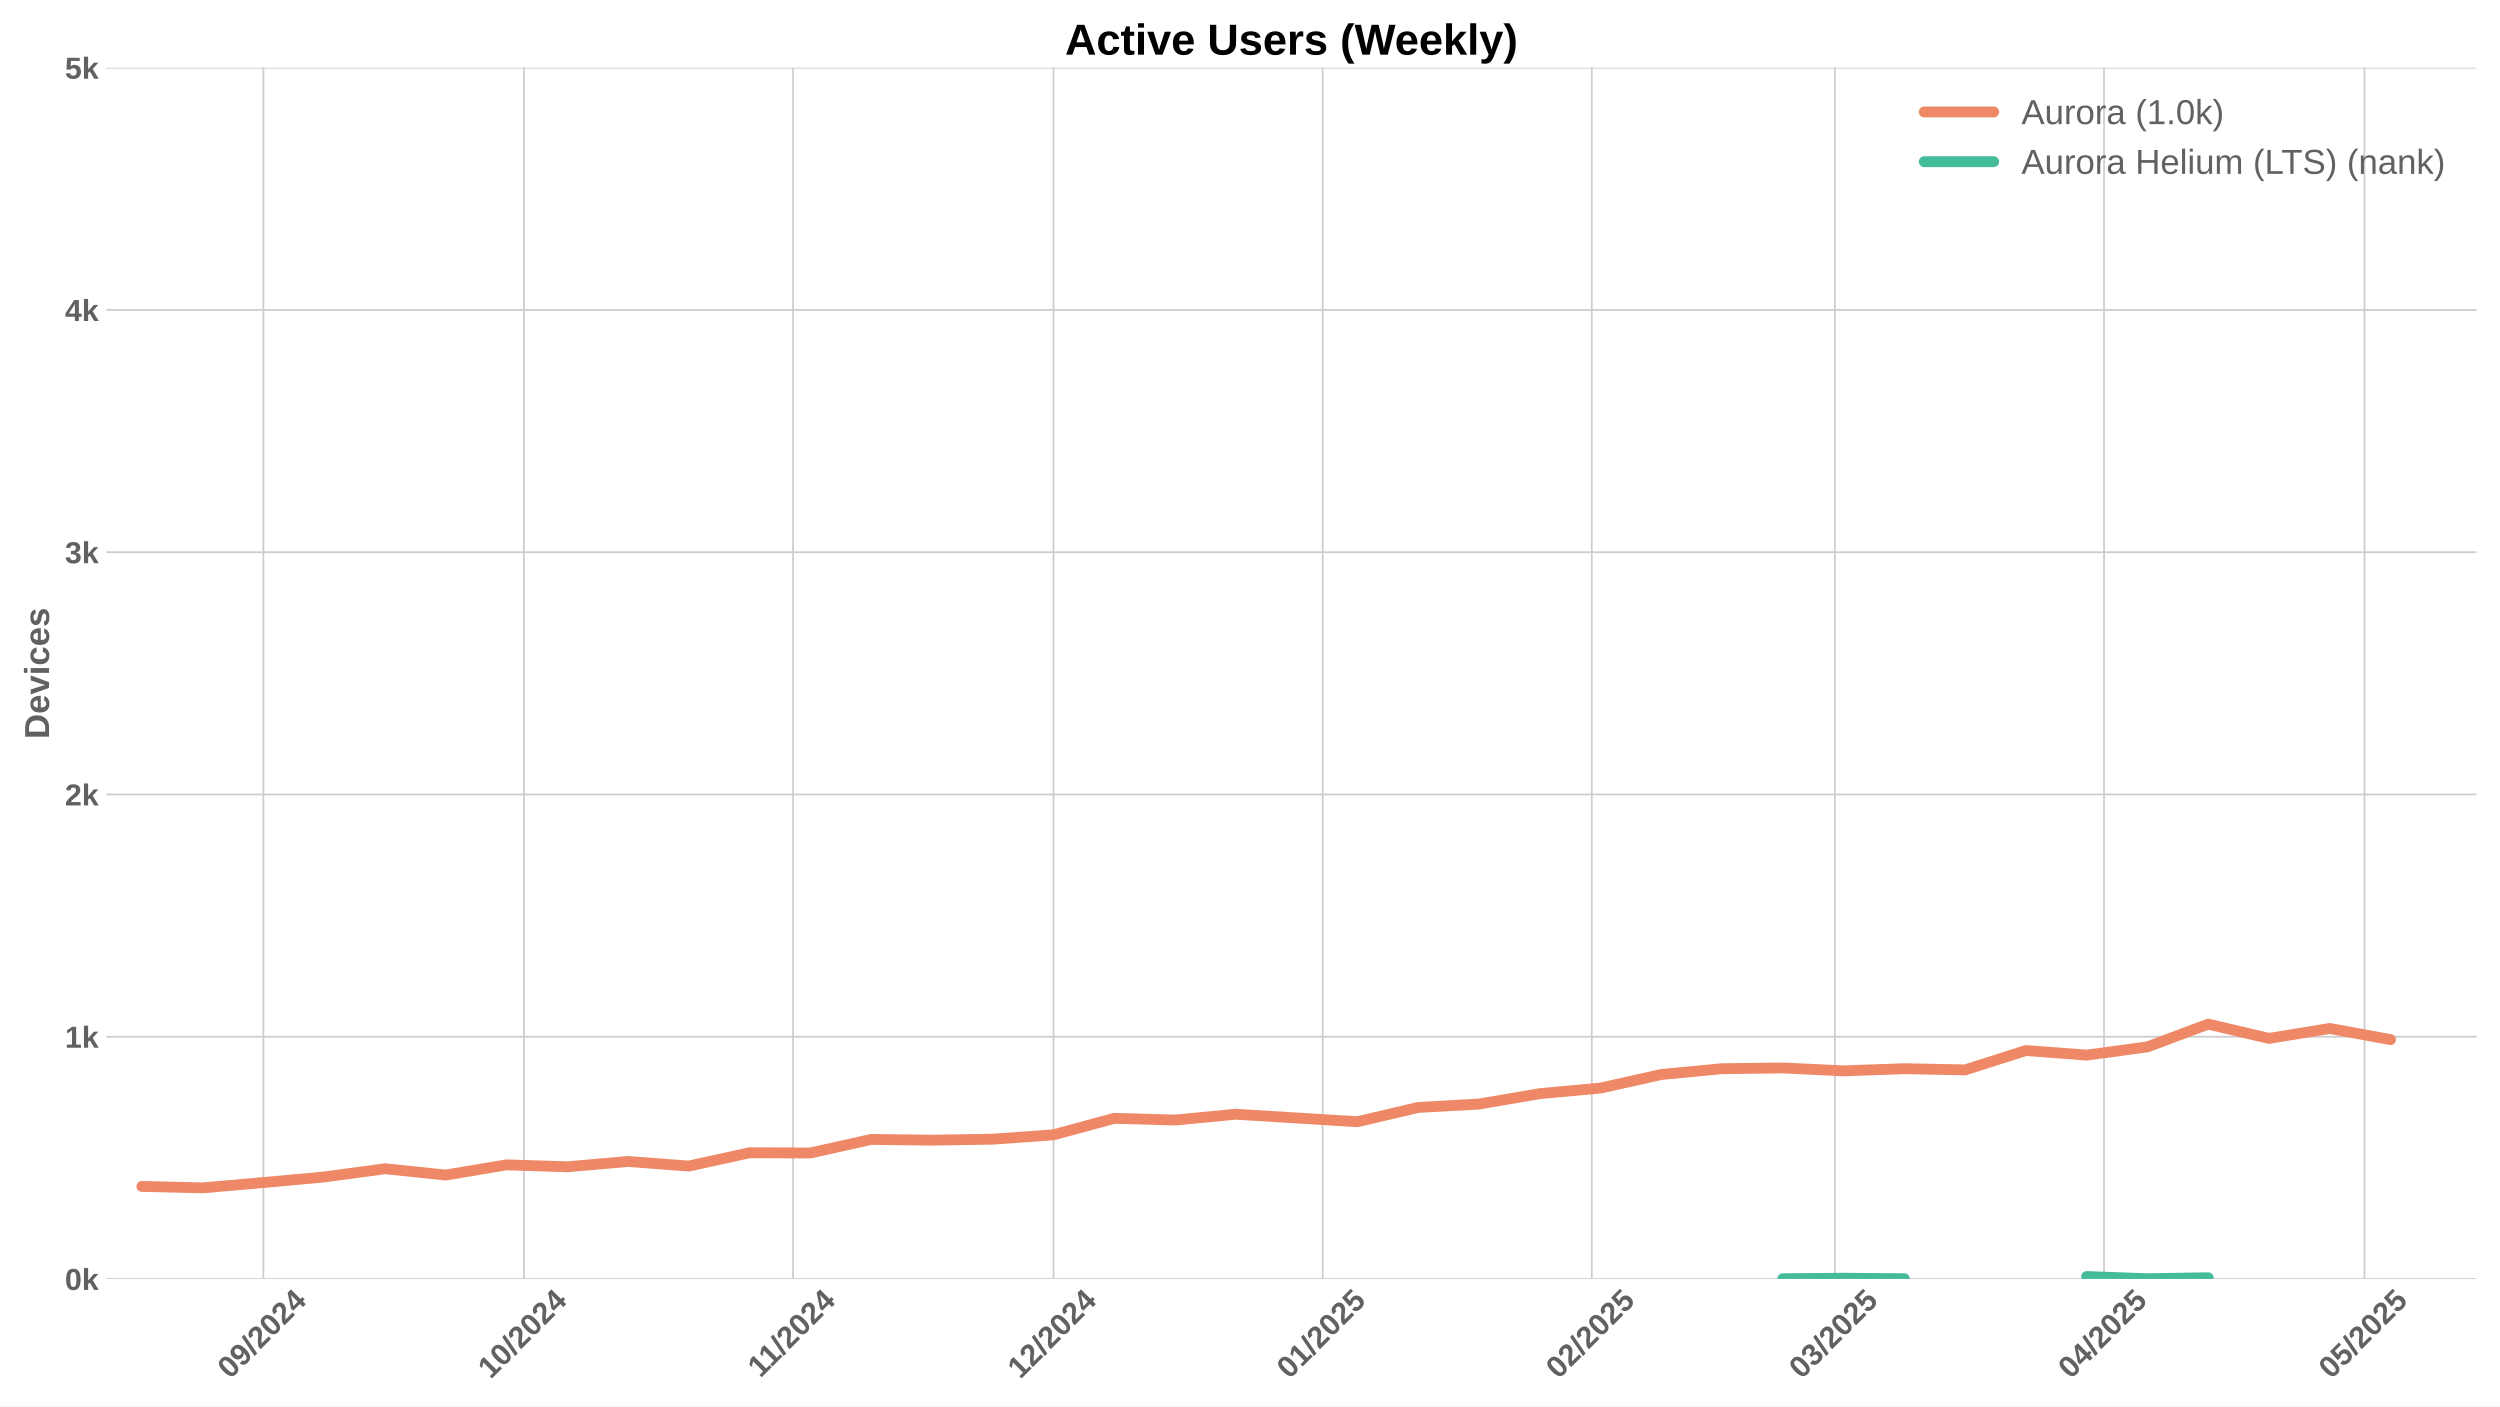
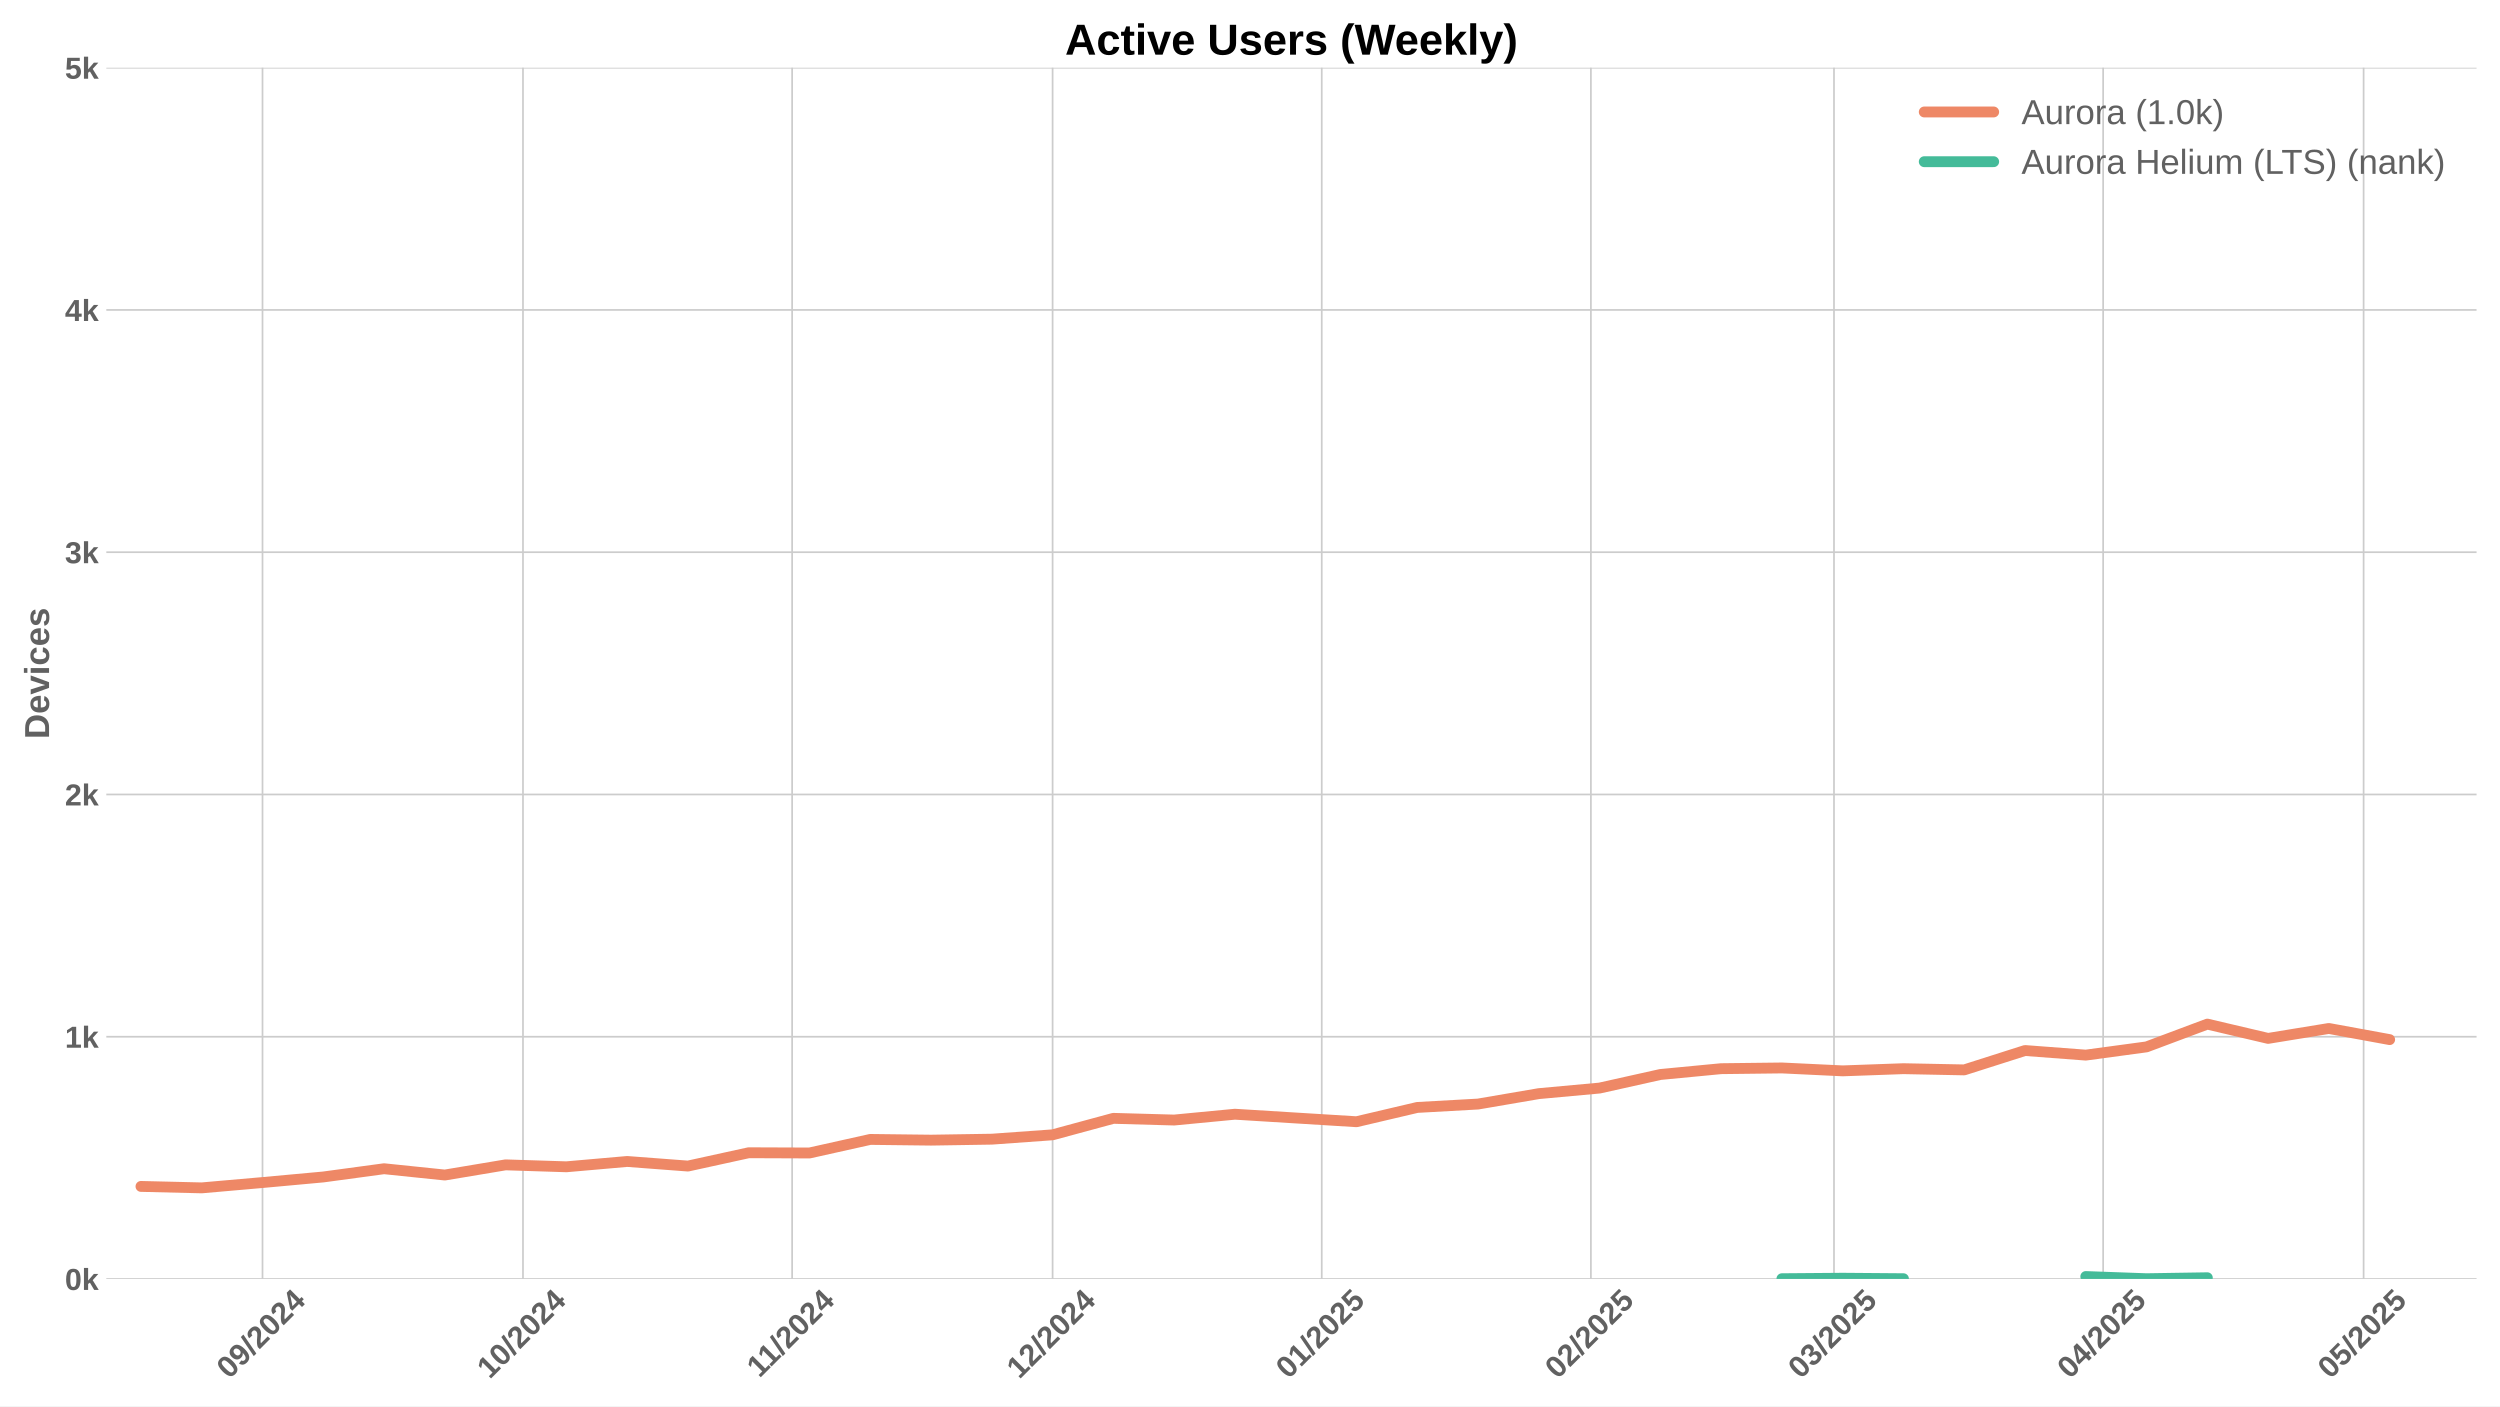
<svg xmlns="http://www.w3.org/2000/svg" xmlns:xlink="http://www.w3.org/1999/xlink" width="1152pt" height="648pt" viewBox="0 0 1152 648" version="1.1">
  <defs>
    <style type="text/css">*{stroke-linejoin: round; stroke-linecap: butt}</style>
  </defs>
  <g id="figure_1">
    <g id="patch_1">
      <path d="M 0 648  L 1152 648  L 1152 0  L 0 0  z " style="fill: #ffffff" />
    </g>
    <g id="axes_1">
      <g id="patch_2">
        <path d="M 48.99 589.343  L 1141.2 589.343  L 1141.2 31.2  L 48.99 31.2  z " style="fill: #ffffff" />
      </g>
      <g id="matplotlib.axis_1">
        <g id="xtick_1">
          <g id="line2d_1">
-             <path d="M 121.376 589.343  L 121.376 31.2  " clip-path="url(#p82eeb00f4e)" style="fill: none; stroke: #cccccc; stroke-width: 0.8; stroke-linecap: round" />
+             <path d="M 120.965 589.343  L 120.965 31.2  " clip-path="url(#p2288a2a6dd)" style="fill: none; stroke: #cccccc; stroke-width: 0.8; stroke-linecap: round" />
          </g>
          <g id="line2d_2" />
          <g id="text_1">
-             <g style="fill: #616161" transform="translate(106.0461 635.7977) rotate(-45) scale(0.14 -0.14)">
+             <g style="fill: #616161" transform="translate(105.6348 635.7977) rotate(-45) scale(0.14 -0.14)">
              <defs>
                <path id="LiberationSans-Bold-30" d="M 3297 2203  Q 3297 1088 2914 512  Q 2531 -63 1766 -63  Q 253 -63 253 2203  Q 253 2994 418 3494  Q 584 3994 915 4231  Q 1247 4469 1791 4469  Q 2572 4469 2934 3903  Q 3297 3338 3297 2203  z M 2416 2203  Q 2416 2813 2356 3150  Q 2297 3488 2165 3634  Q 2034 3781 1784 3781  Q 1519 3781 1383 3632  Q 1247 3484 1189 3148  Q 1131 2813 1131 2203  Q 1131 1600 1192 1261  Q 1253 922 1386 775  Q 1519 628 1772 628  Q 2022 628 2158 783  Q 2294 938 2355 1278  Q 2416 1619 2416 2203  z " transform="scale(0.015625)" />
                <path id="LiberationSans-Bold-39" d="M 3322 2272  Q 3322 1100 2894 518  Q 2466 -63 1678 -63  Q 1097 -63 767 185  Q 438 434 300 972  L 1125 1088  Q 1247 628 1688 628  Q 2056 628 2254 981  Q 2453 1334 2459 2028  Q 2341 1794 2070 1661  Q 1800 1528 1488 1528  Q 906 1528 564 1923  Q 222 2319 222 2994  Q 222 3688 623 4078  Q 1025 4469 1759 4469  Q 2550 4469 2936 3920  Q 3322 3372 3322 2272  z M 2394 2888  Q 2394 3297 2214 3539  Q 2034 3781 1738 3781  Q 1447 3781 1280 3570  Q 1113 3359 1113 2988  Q 1113 2622 1278 2401  Q 1444 2181 1741 2181  Q 2022 2181 2208 2373  Q 2394 2566 2394 2888  z " transform="scale(0.015625)" />
                <path id="LiberationSans-Bold-2f" d="M 63 -128  L 972 4638  L 1716 4638  L 822 -128  L 63 -128  z " transform="scale(0.015625)" />
                <path id="LiberationSans-Bold-32" d="M 222 0  L 222 609  Q 394 988 711 1347  Q 1028 1706 1509 2097  Q 1972 2472 2158 2715  Q 2344 2959 2344 3194  Q 2344 3769 1766 3769  Q 1484 3769 1336 3617  Q 1188 3466 1144 3163  L 259 3213  Q 334 3825 717 4147  Q 1100 4469 1759 4469  Q 2472 4469 2853 4144  Q 3234 3819 3234 3231  Q 3234 2922 3112 2672  Q 2991 2422 2800 2211  Q 2609 2000 2376 1815  Q 2144 1631 1925 1456  Q 1706 1281 1526 1103  Q 1347 925 1259 722  L 3303 722  L 3303 0  L 222 0  z " transform="scale(0.015625)" />
                <path id="LiberationSans-Bold-34" d="M 2938 897  L 2938 0  L 2100 0  L 2100 897  L 97 897  L 97 1556  L 1956 4403  L 2938 4403  L 2938 1550  L 3525 1550  L 3525 897  L 2938 897  z M 2100 2991  Q 2100 3159 2111 3356  Q 2122 3553 2128 3609  Q 2047 3434 1834 3103  L 813 1550  L 2100 1550  L 2100 2991  z " transform="scale(0.015625)" />
              </defs>
              <use xlink:href="#LiberationSans-Bold-30" />
              <use xlink:href="#LiberationSans-Bold-39" transform="translate(55.61523 0)" />
              <use xlink:href="#LiberationSans-Bold-2f" transform="translate(111.2305 0)" />
              <use xlink:href="#LiberationSans-Bold-32" transform="translate(139.0137 0)" />
              <use xlink:href="#LiberationSans-Bold-30" transform="translate(194.6289 0)" />
              <use xlink:href="#LiberationSans-Bold-32" transform="translate(250.2441 0)" />
              <use xlink:href="#LiberationSans-Bold-34" transform="translate(305.8594 0)" />
            </g>
          </g>
        </g>
        <g id="xtick_2">
          <g id="line2d_3">
-             <path d="M 241.399 589.343  L 241.399 31.2  " clip-path="url(#p82eeb00f4e)" style="fill: none; stroke: #cccccc; stroke-width: 0.8; stroke-linecap: round" />
+             <path d="M 240.988 589.343  L 240.988 31.2  " clip-path="url(#p2288a2a6dd)" style="fill: none; stroke: #cccccc; stroke-width: 0.8; stroke-linecap: round" />
          </g>
          <g id="line2d_4" />
          <g id="text_2">
-             <g style="fill: #616161" transform="translate(226.0692 635.7977) rotate(-45) scale(0.14 -0.14)">
+             <g style="fill: #616161" transform="translate(225.6579 635.7977) rotate(-45) scale(0.14 -0.14)">
              <defs>
                <path id="LiberationSans-Bold-31" d="M 403 0  L 403 653  L 1494 653  L 1494 3656  L 438 2997  L 438 3688  L 1541 4403  L 2372 4403  L 2372 653  L 3381 653  L 3381 0  L 403 0  z " transform="scale(0.015625)" />
              </defs>
              <use xlink:href="#LiberationSans-Bold-31" />
              <use xlink:href="#LiberationSans-Bold-30" transform="translate(55.61523 0)" />
              <use xlink:href="#LiberationSans-Bold-2f" transform="translate(111.2305 0)" />
              <use xlink:href="#LiberationSans-Bold-32" transform="translate(139.0137 0)" />
              <use xlink:href="#LiberationSans-Bold-30" transform="translate(194.6289 0)" />
              <use xlink:href="#LiberationSans-Bold-32" transform="translate(250.2441 0)" />
              <use xlink:href="#LiberationSans-Bold-34" transform="translate(305.8594 0)" />
            </g>
          </g>
        </g>
        <g id="xtick_3">
          <g id="line2d_5">
-             <path d="M 365.423 589.343  L 365.423 31.2  " clip-path="url(#p82eeb00f4e)" style="fill: none; stroke: #cccccc; stroke-width: 0.8; stroke-linecap: round" />
+             <path d="M 365.012 589.343  L 365.012 31.2  " clip-path="url(#p2288a2a6dd)" style="fill: none; stroke: #cccccc; stroke-width: 0.8; stroke-linecap: round" />
          </g>
          <g id="line2d_6" />
          <g id="text_3">
-             <g style="fill: #616161" transform="translate(350.3653 635.2532) rotate(-45) scale(0.14 -0.14)">
+             <g style="fill: #616161" transform="translate(349.954 635.2532) rotate(-45) scale(0.14 -0.14)">
              <use xlink:href="#LiberationSans-Bold-31" />
              <use xlink:href="#LiberationSans-Bold-31" transform="translate(50.11523 0)" />
              <use xlink:href="#LiberationSans-Bold-2f" transform="translate(105.7305 0)" />
              <use xlink:href="#LiberationSans-Bold-32" transform="translate(133.5137 0)" />
              <use xlink:href="#LiberationSans-Bold-30" transform="translate(189.1289 0)" />
              <use xlink:href="#LiberationSans-Bold-32" transform="translate(244.7441 0)" />
              <use xlink:href="#LiberationSans-Bold-34" transform="translate(300.3594 0)" />
            </g>
          </g>
        </g>
        <g id="xtick_4">
          <g id="line2d_7">
-             <path d="M 485.446 589.343  L 485.446 31.2  " clip-path="url(#p82eeb00f4e)" style="fill: none; stroke: #cccccc; stroke-width: 0.8; stroke-linecap: round" />
+             <path d="M 485.035 589.343  L 485.035 31.2  " clip-path="url(#p2288a2a6dd)" style="fill: none; stroke: #cccccc; stroke-width: 0.8; stroke-linecap: round" />
          </g>
          <g id="line2d_8" />
          <g id="text_4">
-             <g style="fill: #616161" transform="translate(470.1161 635.7977) rotate(-45) scale(0.14 -0.14)">
+             <g style="fill: #616161" transform="translate(469.7048 635.7977) rotate(-45) scale(0.14 -0.14)">
              <use xlink:href="#LiberationSans-Bold-31" />
              <use xlink:href="#LiberationSans-Bold-32" transform="translate(55.61523 0)" />
              <use xlink:href="#LiberationSans-Bold-2f" transform="translate(111.2305 0)" />
              <use xlink:href="#LiberationSans-Bold-32" transform="translate(139.0137 0)" />
              <use xlink:href="#LiberationSans-Bold-30" transform="translate(194.6289 0)" />
              <use xlink:href="#LiberationSans-Bold-32" transform="translate(250.2441 0)" />
              <use xlink:href="#LiberationSans-Bold-34" transform="translate(305.8594 0)" />
            </g>
          </g>
        </g>
        <g id="xtick_5">
          <g id="line2d_9">
-             <path d="M 609.47 589.343  L 609.47 31.2  " clip-path="url(#p82eeb00f4e)" style="fill: none; stroke: #cccccc; stroke-width: 0.8; stroke-linecap: round" />
+             <path d="M 609.059 589.343  L 609.059 31.2  " clip-path="url(#p2288a2a6dd)" style="fill: none; stroke: #cccccc; stroke-width: 0.8; stroke-linecap: round" />
          </g>
          <g id="line2d_10" />
          <g id="text_5">
-             <g style="fill: #616161" transform="translate(594.14 635.7977) rotate(-45) scale(0.14 -0.14)">
+             <g style="fill: #616161" transform="translate(593.7287 635.7977) rotate(-45) scale(0.14 -0.14)">
              <defs>
                <path id="LiberationSans-Bold-35" d="M 3381 1466  Q 3381 766 2945 351  Q 2509 -63 1750 -63  Q 1088 -63 689 235  Q 291 534 197 1100  L 1075 1172  Q 1144 891 1319 762  Q 1494 634 1759 634  Q 2088 634 2283 843  Q 2478 1053 2478 1447  Q 2478 1794 2293 2001  Q 2109 2209 1778 2209  Q 1413 2209 1181 1925  L 325 1925  L 478 4403  L 3125 4403  L 3125 3750  L 1275 3750  L 1203 2638  Q 1522 2919 2000 2919  Q 2628 2919 3004 2528  Q 3381 2138 3381 1466  z " transform="scale(0.015625)" />
              </defs>
              <use xlink:href="#LiberationSans-Bold-30" />
              <use xlink:href="#LiberationSans-Bold-31" transform="translate(55.61523 0)" />
              <use xlink:href="#LiberationSans-Bold-2f" transform="translate(111.2305 0)" />
              <use xlink:href="#LiberationSans-Bold-32" transform="translate(139.0137 0)" />
              <use xlink:href="#LiberationSans-Bold-30" transform="translate(194.6289 0)" />
              <use xlink:href="#LiberationSans-Bold-32" transform="translate(250.2441 0)" />
              <use xlink:href="#LiberationSans-Bold-35" transform="translate(305.8594 0)" />
            </g>
          </g>
        </g>
        <g id="xtick_6">
          <g id="line2d_11">
-             <path d="M 733.494 589.343  L 733.494 31.2  " clip-path="url(#p82eeb00f4e)" style="fill: none; stroke: #cccccc; stroke-width: 0.8; stroke-linecap: round" />
+             <path d="M 733.083 589.343  L 733.083 31.2  " clip-path="url(#p2288a2a6dd)" style="fill: none; stroke: #cccccc; stroke-width: 0.8; stroke-linecap: round" />
          </g>
          <g id="line2d_12" />
          <g id="text_6">
-             <g style="fill: #616161" transform="translate(718.1638 635.7977) rotate(-45) scale(0.14 -0.14)">
+             <g style="fill: #616161" transform="translate(717.7525 635.7977) rotate(-45) scale(0.14 -0.14)">
              <use xlink:href="#LiberationSans-Bold-30" />
              <use xlink:href="#LiberationSans-Bold-32" transform="translate(55.61523 0)" />
              <use xlink:href="#LiberationSans-Bold-2f" transform="translate(111.2305 0)" />
              <use xlink:href="#LiberationSans-Bold-32" transform="translate(139.0137 0)" />
              <use xlink:href="#LiberationSans-Bold-30" transform="translate(194.6289 0)" />
              <use xlink:href="#LiberationSans-Bold-32" transform="translate(250.2441 0)" />
              <use xlink:href="#LiberationSans-Bold-35" transform="translate(305.8594 0)" />
            </g>
          </g>
        </g>
        <g id="xtick_7">
          <g id="line2d_13">
-             <path d="M 845.516 589.343  L 845.516 31.2  " clip-path="url(#p82eeb00f4e)" style="fill: none; stroke: #cccccc; stroke-width: 0.8; stroke-linecap: round" />
+             <path d="M 845.104 589.343  L 845.104 31.2  " clip-path="url(#p2288a2a6dd)" style="fill: none; stroke: #cccccc; stroke-width: 0.8; stroke-linecap: round" />
          </g>
          <g id="line2d_14" />
          <g id="text_7">
-             <g style="fill: #616161" transform="translate(830.1853 635.7977) rotate(-45) scale(0.14 -0.14)">
+             <g style="fill: #616161" transform="translate(829.7741 635.7977) rotate(-45) scale(0.14 -0.14)">
              <defs>
                <path id="LiberationSans-Bold-33" d="M 3328 1222  Q 3328 603 2922 265  Q 2516 -72 1766 -72  Q 1056 -72 637 254  Q 219 581 147 1197  L 1041 1275  Q 1125 641 1763 641  Q 2078 641 2253 797  Q 2428 953 2428 1275  Q 2428 1569 2215 1725  Q 2003 1881 1584 1881  L 1278 1881  L 1278 2591  L 1566 2591  Q 1944 2591 2134 2745  Q 2325 2900 2325 3188  Q 2325 3459 2173 3614  Q 2022 3769 1731 3769  Q 1459 3769 1292 3619  Q 1125 3469 1100 3194  L 222 3256  Q 291 3825 694 4147  Q 1097 4469 1747 4469  Q 2438 4469 2827 4158  Q 3216 3847 3216 3297  Q 3216 2884 2973 2618  Q 2731 2353 2275 2266  L 2275 2253  Q 2781 2194 3054 1920  Q 3328 1647 3328 1222  z " transform="scale(0.015625)" />
              </defs>
              <use xlink:href="#LiberationSans-Bold-30" />
              <use xlink:href="#LiberationSans-Bold-33" transform="translate(55.61523 0)" />
              <use xlink:href="#LiberationSans-Bold-2f" transform="translate(111.2305 0)" />
              <use xlink:href="#LiberationSans-Bold-32" transform="translate(139.0137 0)" />
              <use xlink:href="#LiberationSans-Bold-30" transform="translate(194.6289 0)" />
              <use xlink:href="#LiberationSans-Bold-32" transform="translate(250.2441 0)" />
              <use xlink:href="#LiberationSans-Bold-35" transform="translate(305.8594 0)" />
            </g>
          </g>
        </g>
        <g id="xtick_8">
          <g id="line2d_15">
-             <path d="M 969.539 589.343  L 969.539 31.2  " clip-path="url(#p82eeb00f4e)" style="fill: none; stroke: #cccccc; stroke-width: 0.8; stroke-linecap: round" />
+             <path d="M 969.128 589.343  L 969.128 31.2  " clip-path="url(#p2288a2a6dd)" style="fill: none; stroke: #cccccc; stroke-width: 0.8; stroke-linecap: round" />
          </g>
          <g id="line2d_16" />
          <g id="text_8">
-             <g style="fill: #616161" transform="translate(954.2092 635.7977) rotate(-45) scale(0.14 -0.14)">
+             <g style="fill: #616161" transform="translate(953.7979 635.7977) rotate(-45) scale(0.14 -0.14)">
              <use xlink:href="#LiberationSans-Bold-30" />
              <use xlink:href="#LiberationSans-Bold-34" transform="translate(55.61523 0)" />
              <use xlink:href="#LiberationSans-Bold-2f" transform="translate(111.2305 0)" />
              <use xlink:href="#LiberationSans-Bold-32" transform="translate(139.0137 0)" />
              <use xlink:href="#LiberationSans-Bold-30" transform="translate(194.6289 0)" />
              <use xlink:href="#LiberationSans-Bold-32" transform="translate(250.2441 0)" />
              <use xlink:href="#LiberationSans-Bold-35" transform="translate(305.8594 0)" />
            </g>
          </g>
        </g>
        <g id="xtick_9">
          <g id="line2d_17">
-             <path d="M 1089.563 589.343  L 1089.563 31.2  " clip-path="url(#p82eeb00f4e)" style="fill: none; stroke: #cccccc; stroke-width: 0.8; stroke-linecap: round" />
+             <path d="M 1089.151 589.343  L 1089.151 31.2  " clip-path="url(#p2288a2a6dd)" style="fill: none; stroke: #cccccc; stroke-width: 0.8; stroke-linecap: round" />
          </g>
          <g id="line2d_18" />
          <g id="text_9">
-             <g style="fill: #616161" transform="translate(1074.232 635.7977) rotate(-45) scale(0.14 -0.14)">
+             <g style="fill: #616161" transform="translate(1073.821 635.7977) rotate(-45) scale(0.14 -0.14)">
              <use xlink:href="#LiberationSans-Bold-30" />
              <use xlink:href="#LiberationSans-Bold-35" transform="translate(55.61523 0)" />
              <use xlink:href="#LiberationSans-Bold-2f" transform="translate(111.2305 0)" />
              <use xlink:href="#LiberationSans-Bold-32" transform="translate(139.0137 0)" />
              <use xlink:href="#LiberationSans-Bold-30" transform="translate(194.6289 0)" />
              <use xlink:href="#LiberationSans-Bold-32" transform="translate(250.2441 0)" />
              <use xlink:href="#LiberationSans-Bold-35" transform="translate(305.8594 0)" />
            </g>
          </g>
        </g>
      </g>
      <g id="matplotlib.axis_2">
        <g id="ytick_1">
          <g id="line2d_19">
-             <path d="M 48.99 589.343  L 1141.2 589.343  " clip-path="url(#p82eeb00f4e)" style="fill: none; stroke: #cccccc; stroke-width: 0.8; stroke-linecap: round" />
+             <path d="M 48.99 589.343  L 1141.2 589.343  " clip-path="url(#p2288a2a6dd)" style="fill: none; stroke: #cccccc; stroke-width: 0.8; stroke-linecap: round" />
          </g>
          <g id="line2d_20" />
          <g id="text_10">
            <g style="fill: #616161" transform="translate(29.91937 594.416) scale(0.14 -0.14)">
              <defs>
                <path id="LiberationSans-Bold-6b" d="M 2606 0  L 1703 1531  L 1325 1269  L 1325 0  L 447 0  L 447 4638  L 1325 4638  L 1325 1981  L 2531 3381  L 3475 3381  L 2288 2063  L 3566 0  L 2606 0  z " transform="scale(0.015625)" />
              </defs>
              <use xlink:href="#LiberationSans-Bold-30" />
              <use xlink:href="#LiberationSans-Bold-6b" transform="translate(55.61523 0)" />
            </g>
          </g>
        </g>
        <g id="ytick_2">
          <g id="line2d_21">
-             <path d="M 48.99 477.715  L 1141.2 477.715  " clip-path="url(#p82eeb00f4e)" style="fill: none; stroke: #cccccc; stroke-width: 0.8; stroke-linecap: round" />
+             <path d="M 48.99 477.715  L 1141.2 477.715  " clip-path="url(#p2288a2a6dd)" style="fill: none; stroke: #cccccc; stroke-width: 0.8; stroke-linecap: round" />
          </g>
          <g id="line2d_22" />
          <g id="text_11">
            <g style="fill: #616161" transform="translate(29.91937 482.7874) scale(0.14 -0.14)">
              <use xlink:href="#LiberationSans-Bold-31" />
              <use xlink:href="#LiberationSans-Bold-6b" transform="translate(55.61523 0)" />
            </g>
          </g>
        </g>
        <g id="ytick_3">
          <g id="line2d_23">
-             <path d="M 48.99 366.086  L 1141.2 366.086  " clip-path="url(#p82eeb00f4e)" style="fill: none; stroke: #cccccc; stroke-width: 0.8; stroke-linecap: round" />
+             <path d="M 48.99 366.086  L 1141.2 366.086  " clip-path="url(#p2288a2a6dd)" style="fill: none; stroke: #cccccc; stroke-width: 0.8; stroke-linecap: round" />
          </g>
          <g id="line2d_24" />
          <g id="text_12">
            <g style="fill: #616161" transform="translate(29.91937 371.1587) scale(0.14 -0.14)">
              <use xlink:href="#LiberationSans-Bold-32" />
              <use xlink:href="#LiberationSans-Bold-6b" transform="translate(55.61523 0)" />
            </g>
          </g>
        </g>
        <g id="ytick_4">
          <g id="line2d_25">
-             <path d="M 48.99 254.457  L 1141.2 254.457  " clip-path="url(#p82eeb00f4e)" style="fill: none; stroke: #cccccc; stroke-width: 0.8; stroke-linecap: round" />
+             <path d="M 48.99 254.457  L 1141.2 254.457  " clip-path="url(#p2288a2a6dd)" style="fill: none; stroke: #cccccc; stroke-width: 0.8; stroke-linecap: round" />
          </g>
          <g id="line2d_26" />
          <g id="text_13">
            <g style="fill: #616161" transform="translate(29.91937 259.5301) scale(0.14 -0.14)">
              <use xlink:href="#LiberationSans-Bold-33" />
              <use xlink:href="#LiberationSans-Bold-6b" transform="translate(55.61523 0)" />
            </g>
          </g>
        </g>
        <g id="ytick_5">
          <g id="line2d_27">
-             <path d="M 48.99 142.829  L 1141.2 142.829  " clip-path="url(#p82eeb00f4e)" style="fill: none; stroke: #cccccc; stroke-width: 0.8; stroke-linecap: round" />
+             <path d="M 48.99 142.829  L 1141.2 142.829  " clip-path="url(#p2288a2a6dd)" style="fill: none; stroke: #cccccc; stroke-width: 0.8; stroke-linecap: round" />
          </g>
          <g id="line2d_28" />
          <g id="text_14">
            <g style="fill: #616161" transform="translate(29.91937 147.9015) scale(0.14 -0.14)">
              <use xlink:href="#LiberationSans-Bold-34" />
              <use xlink:href="#LiberationSans-Bold-6b" transform="translate(55.61523 0)" />
            </g>
          </g>
        </g>
        <g id="ytick_6">
          <g id="line2d_29">
-             <path d="M 48.99 31.2  L 1141.2 31.2  " clip-path="url(#p82eeb00f4e)" style="fill: none; stroke: #cccccc; stroke-width: 0.8; stroke-linecap: round" />
+             <path d="M 48.99 31.2  L 1141.2 31.2  " clip-path="url(#p2288a2a6dd)" style="fill: none; stroke: #cccccc; stroke-width: 0.8; stroke-linecap: round" />
          </g>
          <g id="line2d_30" />
          <g id="text_15">
            <g style="fill: #616161" transform="translate(29.91937 36.27281) scale(0.14 -0.14)">
              <use xlink:href="#LiberationSans-Bold-35" />
              <use xlink:href="#LiberationSans-Bold-6b" transform="translate(55.61523 0)" />
            </g>
          </g>
        </g>
        <g id="text_16">
          <g style="fill: #616161" transform="translate(22.59937 340.5153) rotate(-90) scale(0.16 -0.16)">
            <defs>
              <path id="LiberationSans-Bold-44" d="M 4353 2234  Q 4353 1553 4086 1045  Q 3819 538 3330 269  Q 2841 0 2209 0  L 428 0  L 428 4403  L 2022 4403  Q 3134 4403 3743 3842  Q 4353 3281 4353 2234  z M 3425 2234  Q 3425 2944 3056 3317  Q 2688 3691 2003 3691  L 1350 3691  L 1350 713  L 2131 713  Q 2725 713 3075 1122  Q 3425 1531 3425 2234  z " transform="scale(0.015625)" />
              <path id="LiberationSans-Bold-65" d="M 1831 -63  Q 1069 -63 659 389  Q 250 841 250 1706  Q 250 2544 665 2994  Q 1081 3444 1844 3444  Q 2572 3444 2956 2961  Q 3341 2478 3341 1547  L 3341 1522  L 1172 1522  Q 1172 1028 1355 776  Q 1538 525 1875 525  Q 2341 525 2463 928  L 3291 856  Q 2931 -63 1831 -63  z M 1831 2891  Q 1522 2891 1355 2675  Q 1188 2459 1178 2072  L 2491 2072  Q 2466 2481 2294 2686  Q 2122 2891 1831 2891  z " transform="scale(0.015625)" />
              <path id="LiberationSans-Bold-76" d="M 2284 0  L 1234 0  L 25 3381  L 953 3381  L 1544 1491  Q 1591 1334 1766 709  Q 1797 838 1894 1159  Q 1991 1481 2613 3381  L 3531 3381  L 2284 0  z " transform="scale(0.015625)" />
              <path id="LiberationSans-Bold-69" d="M 447 3991  L 447 4638  L 1325 4638  L 1325 3991  L 447 3991  z M 447 0  L 447 3381  L 1325 3381  L 1325 0  L 447 0  z " transform="scale(0.015625)" />
              <path id="LiberationSans-Bold-63" d="M 1856 -63  Q 1088 -63 669 395  Q 250 853 250 1672  Q 250 2509 672 2976  Q 1094 3444 1869 3444  Q 2466 3444 2856 3144  Q 3247 2844 3347 2316  L 2463 2272  Q 2425 2531 2275 2686  Q 2125 2841 1850 2841  Q 1172 2841 1172 1706  Q 1172 538 1863 538  Q 2113 538 2281 695  Q 2450 853 2491 1166  L 3372 1125  Q 3325 778 3123 506  Q 2922 234 2594 85  Q 2266 -63 1856 -63  z " transform="scale(0.015625)" />
              <path id="LiberationSans-Bold-73" d="M 3297 988  Q 3297 497 2895 217  Q 2494 -63 1784 -63  Q 1088 -63 717 157  Q 347 378 225 844  L 997 959  Q 1063 719 1223 619  Q 1384 519 1784 519  Q 2153 519 2322 612  Q 2491 706 2491 906  Q 2491 1069 2355 1164  Q 2219 1259 1894 1325  Q 1150 1472 890 1598  Q 631 1725 495 1926  Q 359 2128 359 2422  Q 359 2906 732 3176  Q 1106 3447 1791 3447  Q 2394 3447 2761 3212  Q 3128 2978 3219 2534  L 2441 2453  Q 2403 2659 2256 2761  Q 2109 2863 1791 2863  Q 1478 2863 1322 2783  Q 1166 2703 1166 2516  Q 1166 2369 1286 2283  Q 1406 2197 1691 2141  Q 2088 2059 2395 1973  Q 2703 1888 2889 1769  Q 3075 1650 3186 1464  Q 3297 1278 3297 988  z " transform="scale(0.015625)" />
            </defs>
            <use xlink:href="#LiberationSans-Bold-44" />
            <use xlink:href="#LiberationSans-Bold-65" transform="translate(72.2168 0)" />
            <use xlink:href="#LiberationSans-Bold-76" transform="translate(127.832 0)" />
            <use xlink:href="#LiberationSans-Bold-69" transform="translate(183.4473 0)" />
            <use xlink:href="#LiberationSans-Bold-63" transform="translate(211.2305 0)" />
            <use xlink:href="#LiberationSans-Bold-65" transform="translate(266.8457 0)" />
            <use xlink:href="#LiberationSans-Bold-73" transform="translate(322.4609 0)" />
          </g>
        </g>
      </g>
      <g id="line2d_31">
-         <path d="M 65.366 546.701  L 93.371 547.371  L 121.376 544.915  L 149.382 542.348  L 177.387 538.552  L 205.393 541.455  L 233.398 536.766  L 261.403 537.659  L 289.409 535.203  L 317.414 537.324  L 345.419 531.185  L 373.425 531.296  L 401.43 525.045  L 429.436 525.38  L 457.441 524.933  L 485.446 522.924  L 513.452 515.333  L 541.457 516.115  L 569.463 513.436  L 625.473 516.896  L 653.479 510.31  L 681.484 508.747  L 709.489 503.947  L 737.495 501.38  L 765.5 495.129  L 793.506 492.45  L 821.511 492.115  L 849.516 493.454  L 877.522 492.45  L 905.527 493.008  L 933.533 484.077  L 961.538 486.198  L 989.543 482.403  L 1017.549 471.91  L 1045.554 478.496  L 1073.559 473.919  L 1101.565 479.054  " clip-path="url(#p82eeb00f4e)" style="fill: none; stroke: #ee8866; stroke-width: 5; stroke-linecap: round" />
+         <path d="M 64.954 546.701  L 92.96 547.371  L 120.965 544.915  L 148.971 542.348  L 176.976 538.552  L 204.981 541.455  L 232.987 536.766  L 260.992 537.659  L 288.997 535.203  L 317.003 537.324  L 345.008 531.185  L 373.014 531.296  L 401.019 525.045  L 429.024 525.38  L 457.03 524.933  L 485.035 522.924  L 513.041 515.333  L 541.046 516.115  L 569.051 513.436  L 625.062 516.896  L 653.067 510.31  L 681.073 508.747  L 709.078 503.947  L 737.084 501.38  L 765.089 495.129  L 793.094 492.45  L 821.1 492.115  L 849.105 493.454  L 877.111 492.45  L 905.116 493.008  L 933.121 484.077  L 961.127 486.198  L 989.132 482.403  L 1017.137 471.91  L 1045.143 478.496  L 1073.148 473.919  L 1101.154 479.054  " clip-path="url(#p2288a2a6dd)" style="fill: none; stroke: #ee8866; stroke-width: 5; stroke-linecap: round" />
      </g>
      <g id="line2d_32">
-         <path d="M 765.5 589.232  M 821.511 589.232  L 849.516 589.008  L 877.522 589.232  M 961.538 588.227  L 989.543 589.232  L 1017.549 588.785  " clip-path="url(#p82eeb00f4e)" style="fill: none; stroke: #44bb99; stroke-width: 5; stroke-linecap: round" />
+         <path d="M 765.089 589.232  M 821.1 589.232  L 849.105 589.008  L 877.111 589.232  M 961.127 588.227  L 989.132 589.232  L 1017.137 588.785  " clip-path="url(#p2288a2a6dd)" style="fill: none; stroke: #44bb99; stroke-width: 5; stroke-linecap: round" />
      </g>
      <g id="patch_3">
        <path d="M 48.99 589.343  L 48.99 31.2  " style="fill: none" />
      </g>
      <g id="patch_4">
        <path d="M 1141.2 589.343  L 1141.2 31.2  " style="fill: none" />
      </g>
      <g id="patch_5">
        <path d="M 48.99 589.343  L 1141.2 589.343  " style="fill: none" />
      </g>
      <g id="patch_6">
        <path d="M 48.99 31.2  L 1141.2 31.2  " style="fill: none" />
      </g>
      <g id="text_17">
        <g transform="translate(490.7841 25.2) scale(0.2 -0.2)">
          <defs>
            <path id="LiberationSans-Bold-41" d="M 3541 0  L 3150 1125  L 1472 1125  L 1081 0  L 159 0  L 1766 4403  L 2853 4403  L 4453 0  L 3541 0  z M 2309 3725  L 2291 3656  Q 2259 3544 2215 3400  Q 2172 3256 1678 1819  L 2944 1819  L 2509 3084  L 2375 3509  L 2309 3725  z " transform="scale(0.015625)" />
            <path id="LiberationSans-Bold-74" d="M 1313 -56  Q 925 -56 715 155  Q 506 366 506 794  L 506 2788  L 78 2788  L 78 3381  L 550 3381  L 825 4175  L 1375 4175  L 1375 3381  L 2016 3381  L 2016 2788  L 1375 2788  L 1375 1031  Q 1375 784 1469 667  Q 1563 550 1759 550  Q 1863 550 2053 594  L 2053 50  Q 1728 -56 1313 -56  z " transform="scale(0.015625)" />
            <path id="LiberationSans-Bold-20" transform="scale(0.015625)" />
            <path id="LiberationSans-Bold-55" d="M 2259 -63  Q 1350 -63 867 381  Q 384 825 384 1650  L 384 4403  L 1306 4403  L 1306 1722  Q 1306 1200 1554 929  Q 1803 659 2284 659  Q 2778 659 3043 942  Q 3309 1225 3309 1753  L 3309 4403  L 4231 4403  L 4231 1697  Q 4231 859 3714 398  Q 3197 -63 2259 -63  z " transform="scale(0.015625)" />
            <path id="LiberationSans-Bold-72" d="M 447 0  L 447 2588  Q 447 2866 439 3052  Q 431 3238 422 3381  L 1259 3381  Q 1269 3325 1284 3039  Q 1300 2753 1300 2659  L 1313 2659  Q 1441 3016 1541 3161  Q 1641 3306 1778 3376  Q 1916 3447 2122 3447  Q 2291 3447 2394 3400  L 2394 2666  Q 2181 2713 2019 2713  Q 1691 2713 1508 2447  Q 1325 2181 1325 1659  L 1325 0  L 447 0  z " transform="scale(0.015625)" />
            <path id="LiberationSans-Bold-28" d="M 1247 -1328  Q 756 -622 537 81  Q 319 784 319 1659  Q 319 2531 537 3232  Q 756 3934 1247 4638  L 2125 4638  Q 1631 3925 1407 3219  Q 1184 2513 1184 1656  Q 1184 803 1406 101  Q 1628 -600 2125 -1328  L 1247 -1328  z " transform="scale(0.015625)" />
            <path id="LiberationSans-Bold-57" d="M 4897 0  L 3803 0  L 3206 2547  Q 3097 2997 3022 3488  Q 2947 3078 2900 2864  Q 2853 2650 2234 0  L 1141 0  L 6 4403  L 941 4403  L 1578 1559  L 1722 872  Q 1809 1306 1892 1701  Q 1975 2097 2516 4403  L 3547 4403  L 4103 2059  Q 4169 1797 4325 872  L 4403 1234  L 4569 1953  L 5100 4403  L 6034 4403  L 4897 0  z " transform="scale(0.015625)" />
            <path id="LiberationSans-Bold-6c" d="M 447 0  L 447 4638  L 1325 4638  L 1325 0  L 447 0  z " transform="scale(0.015625)" />
            <path id="LiberationSans-Bold-79" d="M 884 -1328  Q 569 -1328 331 -1288  L 331 -663  Q 497 -688 634 -688  Q 822 -688 945 -628  Q 1069 -569 1167 -431  Q 1266 -294 1388 34  L 50 3381  L 978 3381  L 1509 1797  Q 1634 1456 1825 753  L 1903 1050  L 2106 1784  L 2606 3381  L 3525 3381  L 2188 -178  Q 1919 -828 1630 -1078  Q 1341 -1328 884 -1328  z " transform="scale(0.015625)" />
            <path id="LiberationSans-Bold-29" d="M 6 -1328  Q 506 -597 726 101  Q 947 800 947 1656  Q 947 2516 722 3223  Q 497 3931 6 4638  L 884 4638  Q 1378 3928 1595 3225  Q 1813 2522 1813 1659  Q 1813 791 1595 87  Q 1378 -616 884 -1328  L 6 -1328  z " transform="scale(0.015625)" />
          </defs>
          <use xlink:href="#LiberationSans-Bold-41" />
          <use xlink:href="#LiberationSans-Bold-63" transform="translate(72.2168 0)" />
          <use xlink:href="#LiberationSans-Bold-74" transform="translate(127.832 0)" />
          <use xlink:href="#LiberationSans-Bold-69" transform="translate(161.1328 0)" />
          <use xlink:href="#LiberationSans-Bold-76" transform="translate(188.916 0)" />
          <use xlink:href="#LiberationSans-Bold-65" transform="translate(244.5312 0)" />
          <use xlink:href="#LiberationSans-Bold-20" transform="translate(300.1465 0)" />
          <use xlink:href="#LiberationSans-Bold-55" transform="translate(327.9297 0)" />
          <use xlink:href="#LiberationSans-Bold-73" transform="translate(400.1465 0)" />
          <use xlink:href="#LiberationSans-Bold-65" transform="translate(455.7617 0)" />
          <use xlink:href="#LiberationSans-Bold-72" transform="translate(511.377 0)" />
          <use xlink:href="#LiberationSans-Bold-73" transform="translate(550.293 0)" />
          <use xlink:href="#LiberationSans-Bold-20" transform="translate(605.9082 0)" />
          <use xlink:href="#LiberationSans-Bold-28" transform="translate(633.6914 0)" />
          <use xlink:href="#LiberationSans-Bold-57" transform="translate(666.9922 0)" />
          <use xlink:href="#LiberationSans-Bold-65" transform="translate(759.627 0)" />
          <use xlink:href="#LiberationSans-Bold-65" transform="translate(815.2422 0)" />
          <use xlink:href="#LiberationSans-Bold-6b" transform="translate(870.8574 0)" />
          <use xlink:href="#LiberationSans-Bold-6c" transform="translate(926.4727 0)" />
          <use xlink:href="#LiberationSans-Bold-79" transform="translate(954.2559 0)" />
          <use xlink:href="#LiberationSans-Bold-29" transform="translate(1009.871 0)" />
        </g>
      </g>
      <g id="legend_1">
        <g id="line2d_33">
          <path d="M 886.692 51.595  L 902.692 51.595  L 918.692 51.595  " style="fill: none; stroke: #ee8866; stroke-width: 5; stroke-linecap: round" />
        </g>
        <g id="text_18">
          <g style="fill: #616161" transform="translate(931.4925 57.195) scale(0.16 -0.16)">
            <defs>
              <path id="LiberationSans-41" d="M 3647 0  L 3144 1288  L 1138 1288  L 631 0  L 13 0  L 1809 4403  L 2488 4403  L 4256 0  L 3647 0  z M 2141 3953  L 2113 3866  Q 2034 3606 1881 3200  L 1319 1753  L 2966 1753  L 2400 3206  Q 2313 3422 2225 3694  L 2141 3953  z " transform="scale(0.015625)" />
              <path id="LiberationSans-75" d="M 981 3381  L 981 1238  Q 981 903 1047 718  Q 1113 534 1256 453  Q 1400 372 1678 372  Q 2084 372 2318 650  Q 2553 928 2553 1422  L 2553 3381  L 3116 3381  L 3116 722  Q 3116 131 3134 0  L 2603 0  Q 2600 16 2597 84  Q 2594 153 2589 242  Q 2584 331 2578 578  L 2569 578  Q 2375 228 2120 82  Q 1866 -63 1488 -63  Q 931 -63 673 214  Q 416 491 416 1128  L 416 3381  L 981 3381  z " transform="scale(0.015625)" />
              <path id="LiberationSans-72" d="M 444 0  L 444 2594  Q 444 2950 425 3381  L 956 3381  Q 981 2806 981 2691  L 994 2691  Q 1128 3125 1303 3284  Q 1478 3444 1797 3444  Q 1909 3444 2025 3413  L 2025 2897  Q 1913 2928 1725 2928  Q 1375 2928 1190 2626  Q 1006 2325 1006 1763  L 1006 0  L 444 0  z " transform="scale(0.015625)" />
              <path id="LiberationSans-6f" d="M 3291 1694  Q 3291 806 2900 371  Q 2509 -63 1766 -63  Q 1025 -63 647 389  Q 269 841 269 1694  Q 269 3444 1784 3444  Q 2559 3444 2925 3017  Q 3291 2591 3291 1694  z M 2700 1694  Q 2700 2394 2492 2711  Q 2284 3028 1794 3028  Q 1300 3028 1079 2704  Q 859 2381 859 1694  Q 859 1025 1076 689  Q 1294 353 1759 353  Q 2266 353 2483 678  Q 2700 1003 2700 1694  z " transform="scale(0.015625)" />
              <path id="LiberationSans-61" d="M 1294 -63  Q 784 -63 528 206  Q 272 475 272 944  Q 272 1469 617 1750  Q 963 2031 1731 2050  L 2491 2063  L 2491 2247  Q 2491 2659 2316 2837  Q 2141 3016 1766 3016  Q 1388 3016 1216 2887  Q 1044 2759 1009 2478  L 422 2531  Q 566 3444 1778 3444  Q 2416 3444 2737 3151  Q 3059 2859 3059 2306  L 3059 850  Q 3059 600 3125 473  Q 3191 347 3375 347  Q 3456 347 3559 369  L 3559 19  Q 3347 -31 3125 -31  Q 2813 -31 2670 133  Q 2528 297 2509 647  L 2491 647  Q 2275 259 1989 98  Q 1703 -63 1294 -63  z M 1422 359  Q 1731 359 1972 500  Q 2213 641 2352 886  Q 2491 1131 2491 1391  L 2491 1669  L 1875 1656  Q 1478 1650 1273 1575  Q 1069 1500 959 1344  Q 850 1188 850 934  Q 850 659 998 509  Q 1147 359 1422 359  z " transform="scale(0.015625)" />
              <path id="LiberationSans-20" transform="scale(0.015625)" />
              <path id="LiberationSans-28" d="M 397 1663  Q 397 2566 680 3284  Q 963 4003 1550 4638  L 2094 4638  Q 1509 3988 1236 3256  Q 963 2525 963 1656  Q 963 791 1233 62  Q 1503 -666 2094 -1325  L 1550 -1325  Q 959 -688 678 32  Q 397 753 397 1650  L 397 1663  z " transform="scale(0.015625)" />
              <path id="LiberationSans-31" d="M 488 0  L 488 478  L 1609 478  L 1609 3866  L 616 3156  L 616 3688  L 1656 4403  L 2175 4403  L 2175 478  L 3247 478  L 3247 0  L 488 0  z " transform="scale(0.015625)" />
              <path id="LiberationSans-2e" d="M 584 0  L 584 684  L 1194 684  L 1194 0  L 584 0  z " transform="scale(0.015625)" />
              <path id="LiberationSans-30" d="M 3309 2203  Q 3309 1100 2920 518  Q 2531 -63 1772 -63  Q 1013 -63 631 515  Q 250 1094 250 2203  Q 250 3338 620 3903  Q 991 4469 1791 4469  Q 2569 4469 2939 3897  Q 3309 3325 3309 2203  z M 2738 2203  Q 2738 3156 2517 3584  Q 2297 4013 1791 4013  Q 1272 4013 1045 3591  Q 819 3169 819 2203  Q 819 1266 1048 831  Q 1278 397 1778 397  Q 2275 397 2506 840  Q 2738 1284 2738 2203  z " transform="scale(0.015625)" />
              <path id="LiberationSans-6b" d="M 2550 0  L 1406 1544  L 994 1203  L 994 0  L 431 0  L 431 4638  L 994 4638  L 994 1741  L 2478 3381  L 3138 3381  L 1766 1928  L 3209 0  L 2550 0  z " transform="scale(0.015625)" />
              <path id="LiberationSans-29" d="M 1734 1650  Q 1734 747 1451 28  Q 1169 -691 581 -1325  L 38 -1325  Q 625 -669 897 57  Q 1169 784 1169 1656  Q 1169 2528 895 3256  Q 622 3984 38 4638  L 581 4638  Q 1172 4000 1453 3279  Q 1734 2559 1734 1663  L 1734 1650  z " transform="scale(0.015625)" />
            </defs>
            <use xlink:href="#LiberationSans-41" />
            <use xlink:href="#LiberationSans-75" transform="translate(66.69922 0)" />
            <use xlink:href="#LiberationSans-72" transform="translate(122.3145 0)" />
            <use xlink:href="#LiberationSans-6f" transform="translate(155.6152 0)" />
            <use xlink:href="#LiberationSans-72" transform="translate(211.2305 0)" />
            <use xlink:href="#LiberationSans-61" transform="translate(244.5312 0)" />
            <use xlink:href="#LiberationSans-20" transform="translate(300.1465 0)" />
            <use xlink:href="#LiberationSans-28" transform="translate(327.9297 0)" />
            <use xlink:href="#LiberationSans-31" transform="translate(361.2305 0)" />
            <use xlink:href="#LiberationSans-2e" transform="translate(416.8457 0)" />
            <use xlink:href="#LiberationSans-30" transform="translate(444.6289 0)" />
            <use xlink:href="#LiberationSans-6b" transform="translate(500.2441 0)" />
            <use xlink:href="#LiberationSans-29" transform="translate(550.2441 0)" />
          </g>
        </g>
        <g id="line2d_34">
          <path d="M 886.692 74.51  L 902.692 74.51  L 918.692 74.51  " style="fill: none; stroke: #44bb99; stroke-width: 5; stroke-linecap: round" />
        </g>
        <g id="text_19">
          <g style="fill: #616161" transform="translate(931.4925 80.11) scale(0.16 -0.16)">
            <defs>
              <path id="LiberationSans-48" d="M 3503 0  L 3503 2041  L 1122 2041  L 1122 0  L 525 0  L 525 4403  L 1122 4403  L 1122 2541  L 3503 2541  L 3503 4403  L 4100 4403  L 4100 0  L 3503 0  z " transform="scale(0.015625)" />
              <path id="LiberationSans-65" d="M 863 1572  Q 863 991 1103 675  Q 1344 359 1806 359  Q 2172 359 2392 506  Q 2613 653 2691 878  L 3184 738  Q 2881 -63 1806 -63  Q 1056 -63 664 384  Q 272 831 272 1713  Q 272 2550 664 2997  Q 1056 3444 1784 3444  Q 3275 3444 3275 1647  L 3275 1572  L 863 1572  z M 2694 2003  Q 2647 2538 2422 2783  Q 2197 3028 1775 3028  Q 1366 3028 1127 2754  Q 888 2481 869 2003  L 2694 2003  z " transform="scale(0.015625)" />
              <path id="LiberationSans-6c" d="M 431 0  L 431 4638  L 994 4638  L 994 0  L 431 0  z " transform="scale(0.015625)" />
              <path id="LiberationSans-69" d="M 428 4100  L 428 4638  L 991 4638  L 991 4100  L 428 4100  z M 428 0  L 428 3381  L 991 3381  L 991 0  L 428 0  z " transform="scale(0.015625)" />
              <path id="LiberationSans-6d" d="M 2400 0  L 2400 2144  Q 2400 2634 2265 2821  Q 2131 3009 1781 3009  Q 1422 3009 1212 2734  Q 1003 2459 1003 1959  L 1003 0  L 444 0  L 444 2659  Q 444 3250 425 3381  L 956 3381  Q 959 3366 962 3297  Q 966 3228 970 3139  Q 975 3050 981 2803  L 991 2803  Q 1172 3163 1406 3303  Q 1641 3444 1978 3444  Q 2363 3444 2586 3291  Q 2809 3138 2897 2803  L 2906 2803  Q 3081 3144 3329 3294  Q 3578 3444 3931 3444  Q 4444 3444 4676 3166  Q 4909 2888 4909 2253  L 4909 0  L 4353 0  L 4353 2144  Q 4353 2634 4218 2821  Q 4084 3009 3734 3009  Q 3366 3009 3161 2736  Q 2956 2463 2956 1959  L 2956 0  L 2400 0  z " transform="scale(0.015625)" />
              <path id="LiberationSans-4c" d="M 525 0  L 525 4403  L 1122 4403  L 1122 488  L 3347 488  L 3347 0  L 525 0  z " transform="scale(0.015625)" />
              <path id="LiberationSans-54" d="M 2250 3916  L 2250 0  L 1656 0  L 1656 3916  L 144 3916  L 144 4403  L 3763 4403  L 3763 3916  L 2250 3916  z " transform="scale(0.015625)" />
              <path id="LiberationSans-53" d="M 3975 1216  Q 3975 606 3498 271  Q 3022 -63 2156 -63  Q 547 -63 291 1056  L 869 1172  Q 969 775 1294 589  Q 1619 403 2178 403  Q 2756 403 3070 601  Q 3384 800 3384 1184  Q 3384 1400 3286 1534  Q 3188 1669 3009 1756  Q 2831 1844 2584 1903  Q 2338 1963 2038 2031  Q 1516 2147 1245 2262  Q 975 2378 819 2520  Q 663 2663 580 2853  Q 497 3044 497 3291  Q 497 3856 930 4162  Q 1363 4469 2169 4469  Q 2919 4469 3316 4239  Q 3713 4009 3872 3456  L 3284 3353  Q 3188 3703 2916 3861  Q 2644 4019 2163 4019  Q 1634 4019 1356 3844  Q 1078 3669 1078 3322  Q 1078 3119 1186 2986  Q 1294 2853 1497 2761  Q 1700 2669 2306 2534  Q 2509 2488 2711 2439  Q 2913 2391 3097 2323  Q 3281 2256 3442 2165  Q 3603 2075 3722 1944  Q 3841 1813 3908 1634  Q 3975 1456 3975 1216  z " transform="scale(0.015625)" />
              <path id="LiberationSans-6e" d="M 2578 0  L 2578 2144  Q 2578 2478 2512 2662  Q 2447 2847 2303 2928  Q 2159 3009 1881 3009  Q 1475 3009 1240 2731  Q 1006 2453 1006 1959  L 1006 0  L 444 0  L 444 2659  Q 444 3250 425 3381  L 956 3381  Q 959 3366 962 3297  Q 966 3228 970 3139  Q 975 3050 981 2803  L 991 2803  Q 1184 3153 1439 3298  Q 1694 3444 2072 3444  Q 2628 3444 2886 3167  Q 3144 2891 3144 2253  L 3144 0  L 2578 0  z " transform="scale(0.015625)" />
            </defs>
            <use xlink:href="#LiberationSans-41" />
            <use xlink:href="#LiberationSans-75" transform="translate(66.69922 0)" />
            <use xlink:href="#LiberationSans-72" transform="translate(122.3145 0)" />
            <use xlink:href="#LiberationSans-6f" transform="translate(155.6152 0)" />
            <use xlink:href="#LiberationSans-72" transform="translate(211.2305 0)" />
            <use xlink:href="#LiberationSans-61" transform="translate(244.5312 0)" />
            <use xlink:href="#LiberationSans-20" transform="translate(300.1465 0)" />
            <use xlink:href="#LiberationSans-48" transform="translate(327.9297 0)" />
            <use xlink:href="#LiberationSans-65" transform="translate(400.1465 0)" />
            <use xlink:href="#LiberationSans-6c" transform="translate(455.7617 0)" />
            <use xlink:href="#LiberationSans-69" transform="translate(477.9785 0)" />
            <use xlink:href="#LiberationSans-75" transform="translate(500.1953 0)" />
            <use xlink:href="#LiberationSans-6d" transform="translate(555.8105 0)" />
            <use xlink:href="#LiberationSans-20" transform="translate(639.1113 0)" />
            <use xlink:href="#LiberationSans-28" transform="translate(666.8945 0)" />
            <use xlink:href="#LiberationSans-4c" transform="translate(700.1953 0)" />
            <use xlink:href="#LiberationSans-54" transform="translate(748.4355 0)" />
            <use xlink:href="#LiberationSans-53" transform="translate(809.5195 0)" />
            <use xlink:href="#LiberationSans-29" transform="translate(876.2188 0)" />
            <use xlink:href="#LiberationSans-20" transform="translate(909.5195 0)" />
            <use xlink:href="#LiberationSans-28" transform="translate(937.3027 0)" />
            <use xlink:href="#LiberationSans-6e" transform="translate(970.6035 0)" />
            <use xlink:href="#LiberationSans-61" transform="translate(1026.219 0)" />
            <use xlink:href="#LiberationSans-6e" transform="translate(1081.834 0)" />
            <use xlink:href="#LiberationSans-6b" transform="translate(1137.449 0)" />
            <use xlink:href="#LiberationSans-29" transform="translate(1187.449 0)" />
          </g>
        </g>
      </g>
    </g>
  </g>
  <defs>
-     <clipPath id="p82eeb00f4e">
+     <clipPath id="p2288a2a6dd">
      <rect x="48.99" y="31.2" width="1092.21" height="558.143" />
    </clipPath>
  </defs>
</svg>
